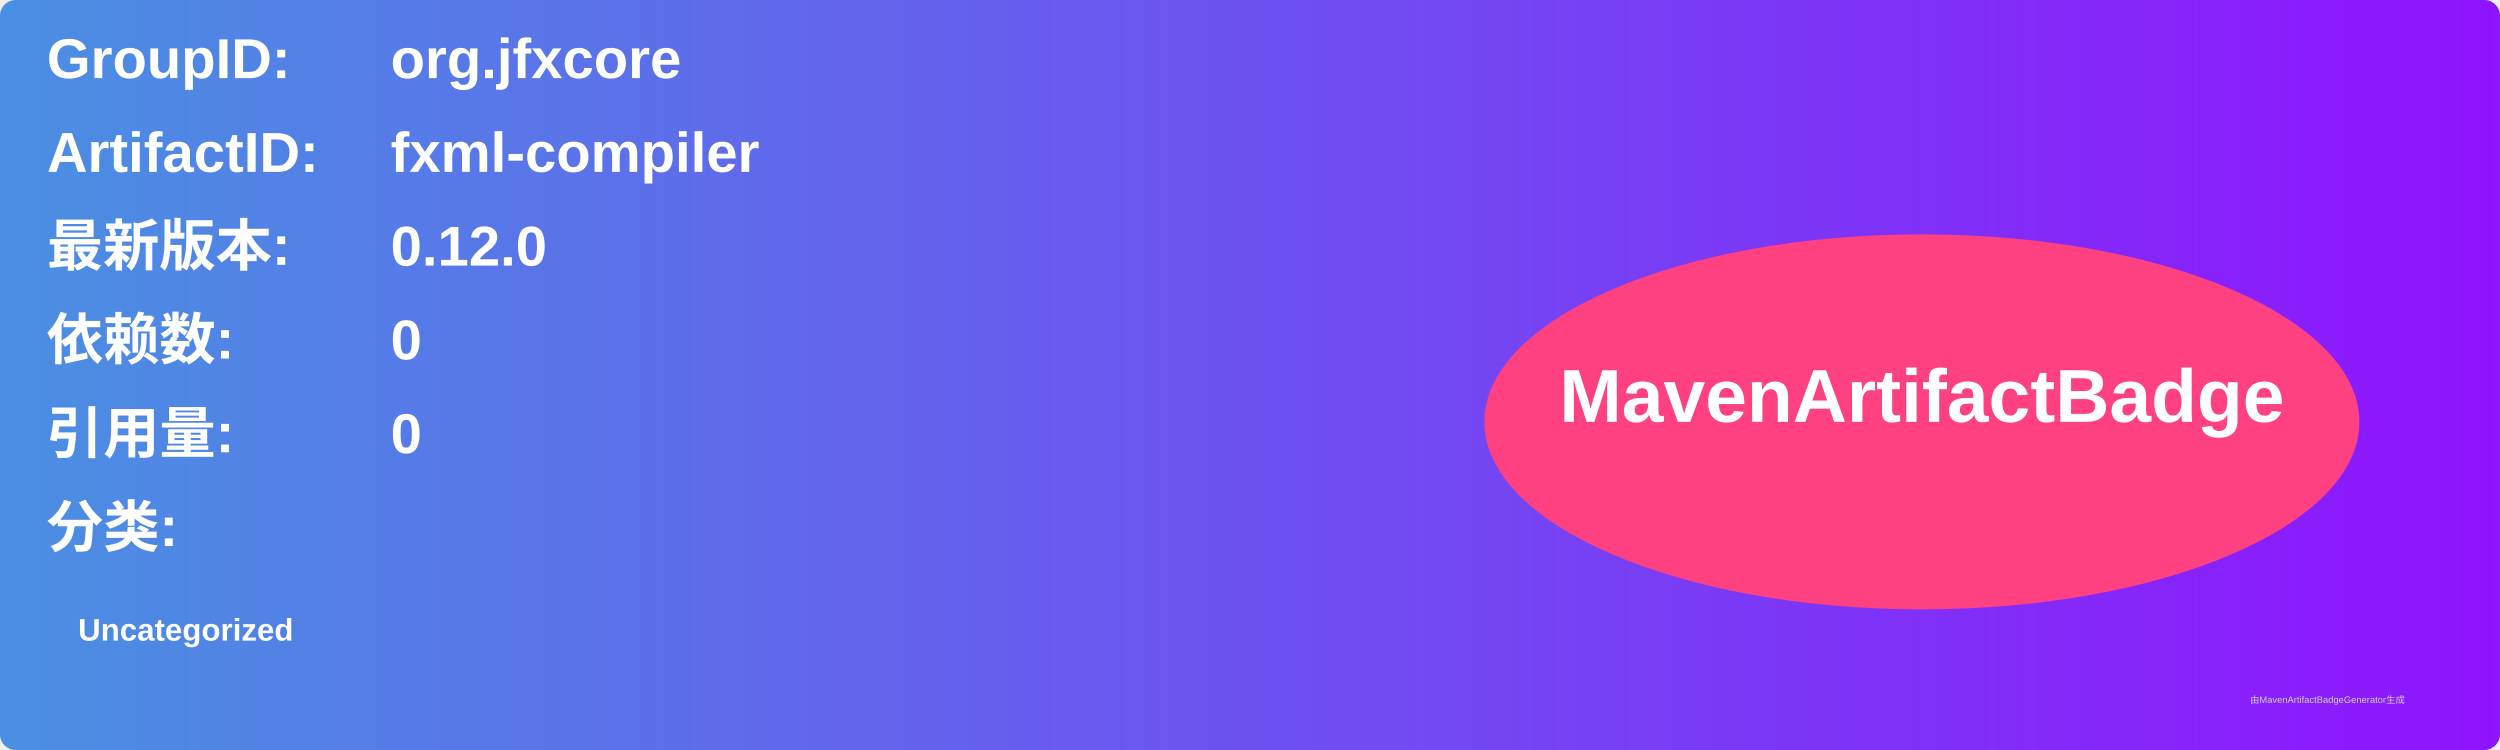
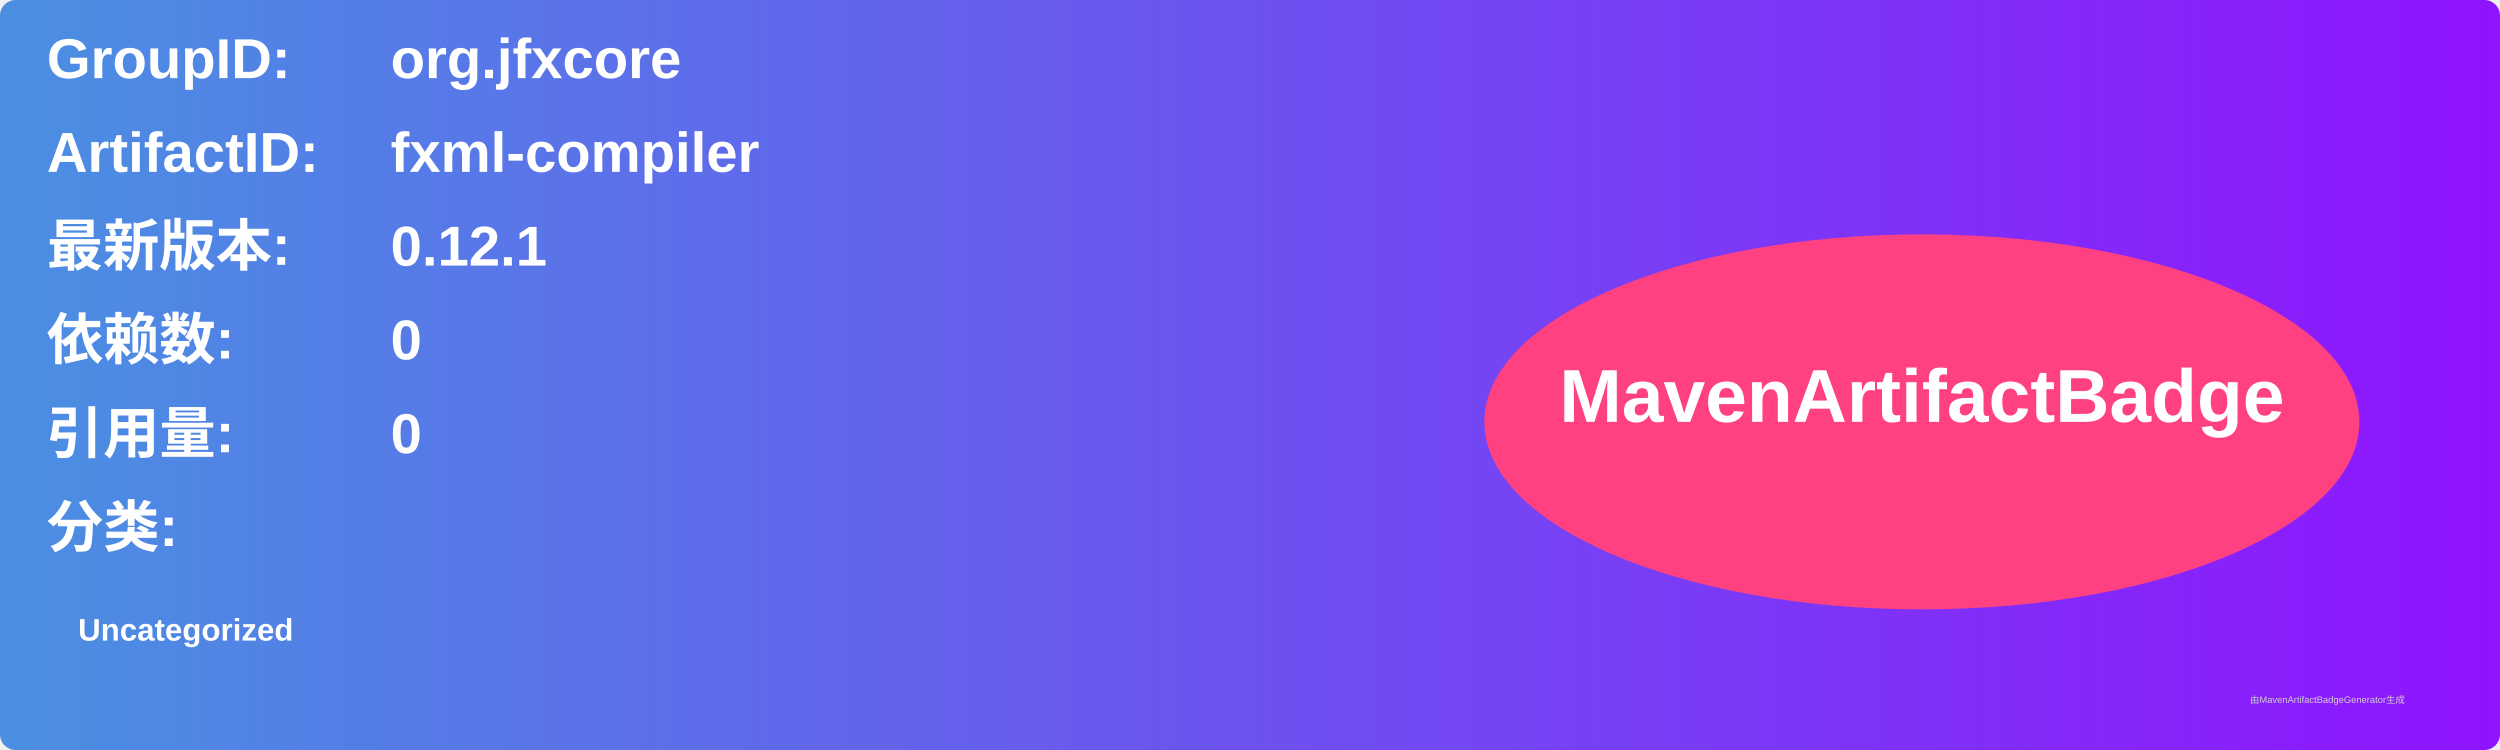
<svg xmlns="http://www.w3.org/2000/svg" width="800" height="240" viewBox="0 0 800 240">
  <linearGradient id="grad" x1="0%" y1="0%" x2="100%" y2="0%">
    <stop offset="0%" stop-color="#4a90e2" />
    <stop offset="100%" stop-color="#9013fe" />
  </linearGradient>
  <rect width="100%" height="100%" rx="5" ry="5" fill="url(#grad)" />
  <g transform="translate(15, 15)">
    <text x="0" y="10" font-family="Arial" font-size="18" fill="white" font-weight="bold" width="260">GroupID:</text>
    <text x="110" y="10" font-family="Arial" font-size="18" fill="white" font-weight="bold" width="460">org.jfxcore</text>
    <text x="0" y="40" font-family="Arial" font-size="18" fill="white" font-weight="bold" width="260">ArtifactID:</text>
    <text x="110" y="40" font-family="Arial" font-size="18" fill="white" font-weight="bold" width="460">fxml-compiler</text>
    <text x="0" y="70" font-family="Arial" font-size="18" fill="white" font-weight="bold">最新版本:</text>
    <text x="110" y="70" font-family="Arial" font-size="18" fill="white" font-weight="bold">
-       <tspan font-weight="bold">0.12.0</tspan>
+       <tspan font-weight="bold">0.12.1</tspan>
    </text>
    <text x="0" y="100" font-family="Arial" font-size="18" fill="white" font-weight="bold">依赖数: </text>
    <text x="110" y="100" font-family="Arial" font-size="18" fill="white">
      <tspan font-weight="bold">0</tspan>
    </text>
    <text x="0" y="130" font-family="Arial" font-size="18" fill="white" font-weight="bold">引用量: </text>
    <text x="110" y="130" font-family="Arial" font-size="18" fill="white">
      <tspan font-weight="bold">0</tspan>
    </text>
    <text x="0" y="160" font-family="Arial" font-size="18" fill="white" font-weight="bold">分类:</text>
    <text x="10" y="190" font-family="Arial" font-size="10" fill="white">
      <tspan font-weight="bold">Uncategorized</tspan>
    </text>
    <ellipse cx="600" cy="120" rx="140" ry="60" fill="#ff4081" />
    <text x="600" y="120" text-anchor="middle" font-family="Arial" font-size="24" fill="white" font-weight="bold">MavenArtifactBadge</text>
  </g>
  <text x="720" y="225" font-family="Arial" font-size="3" fill="#d0d0d0">由MavenArtifactBadgeGenerator生成</text>
</svg>
